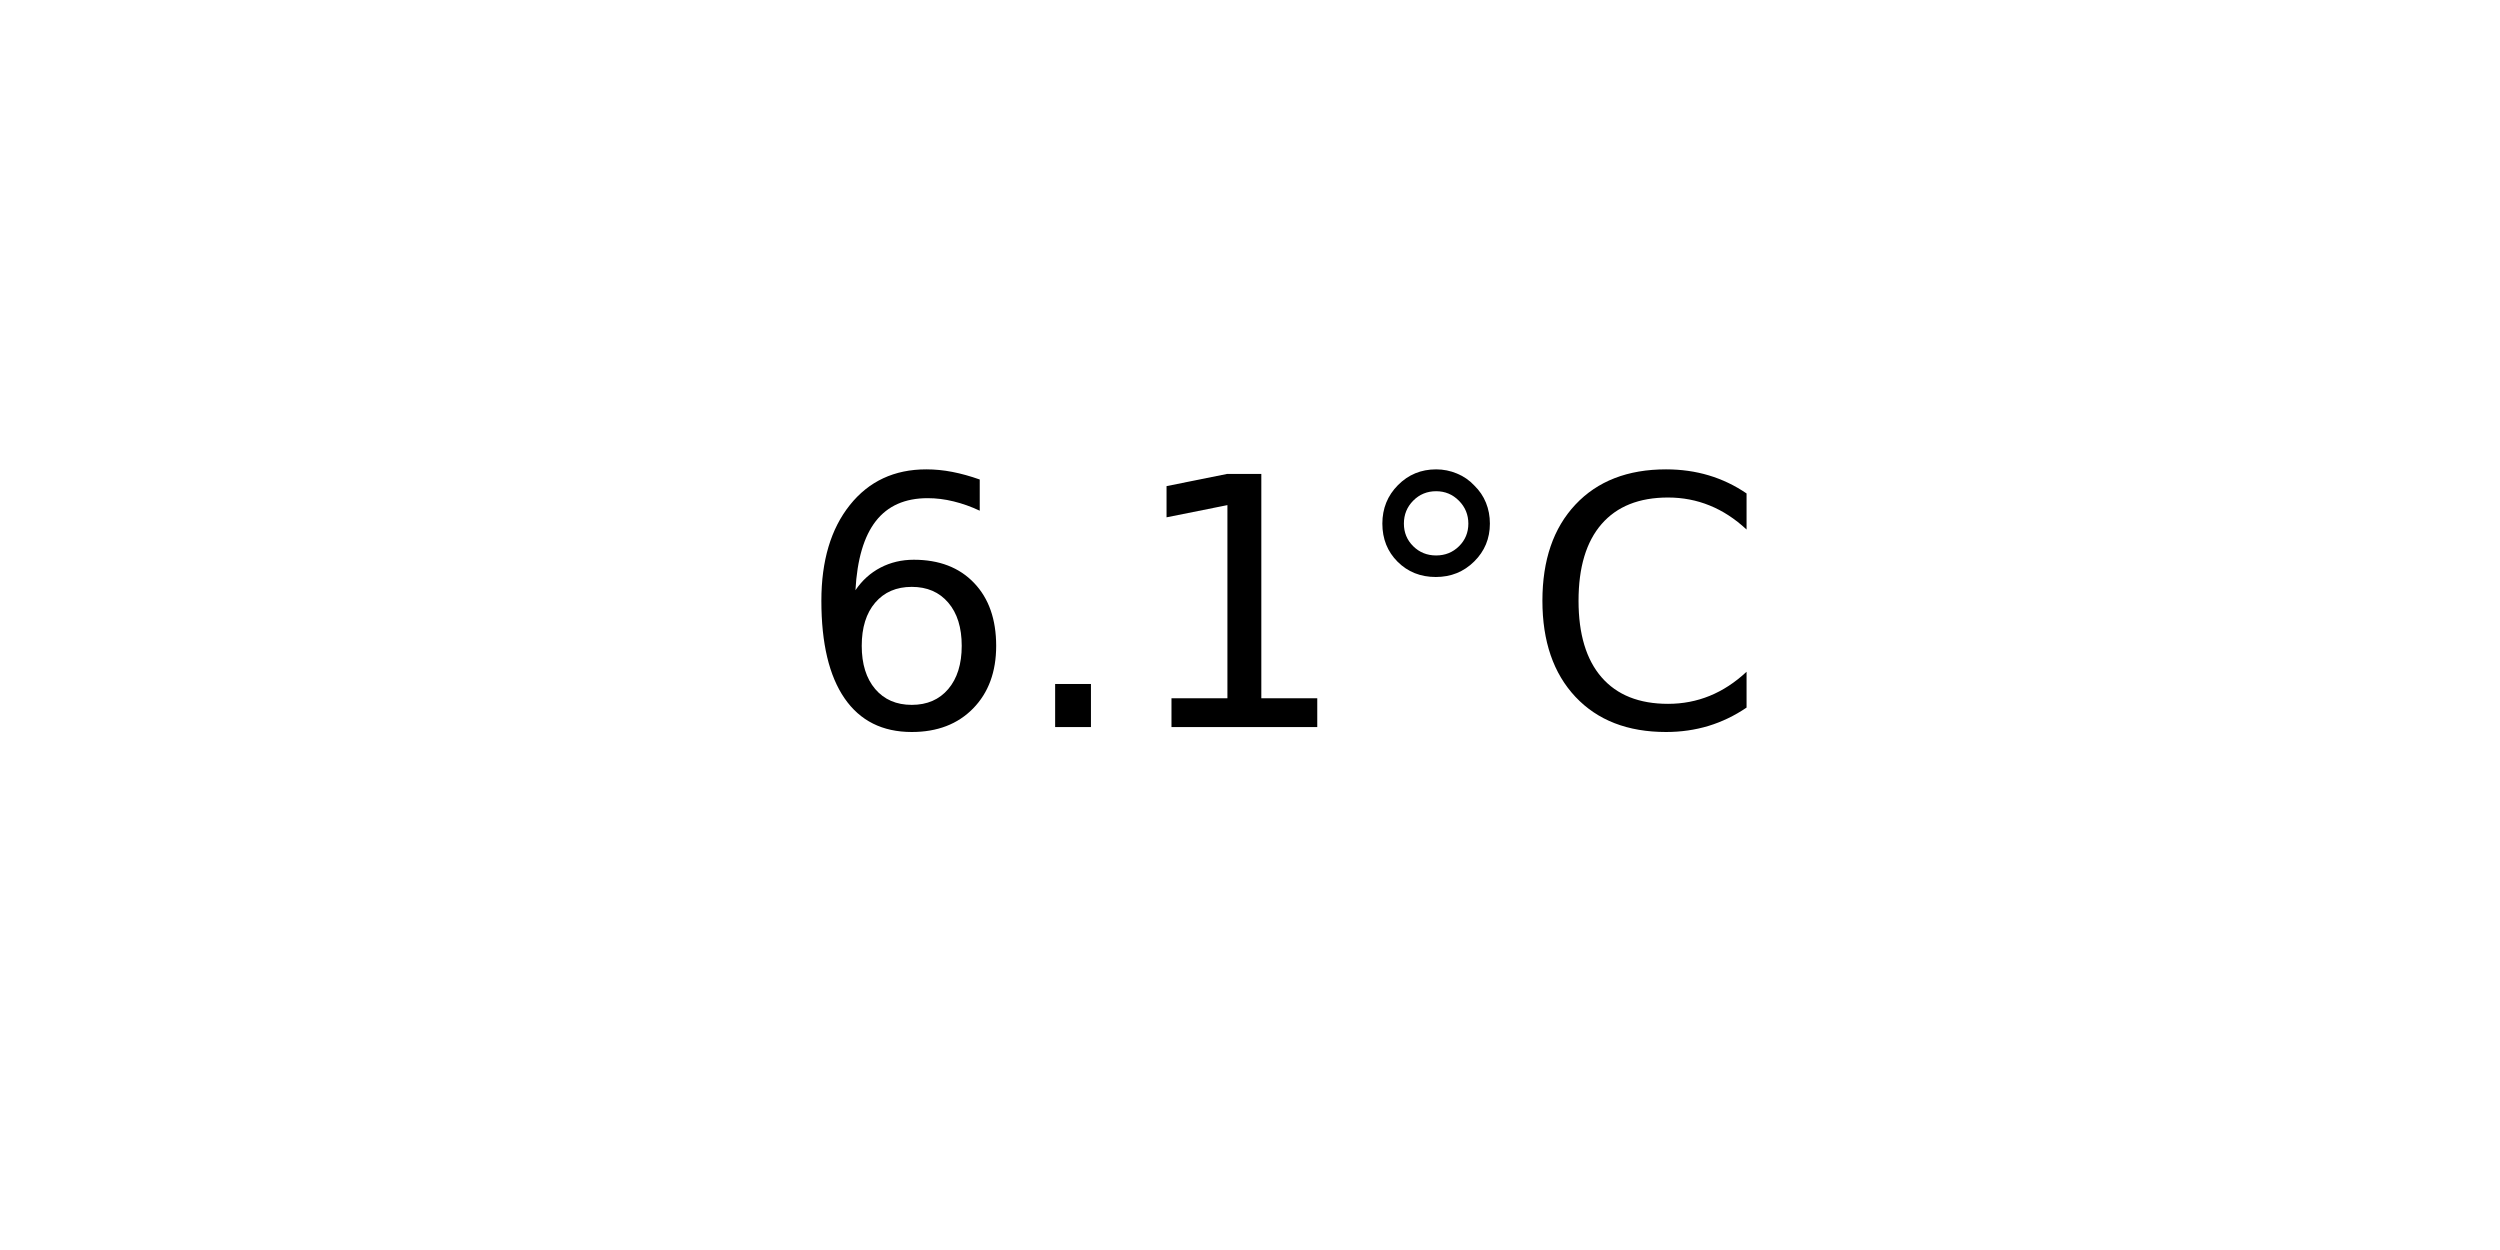
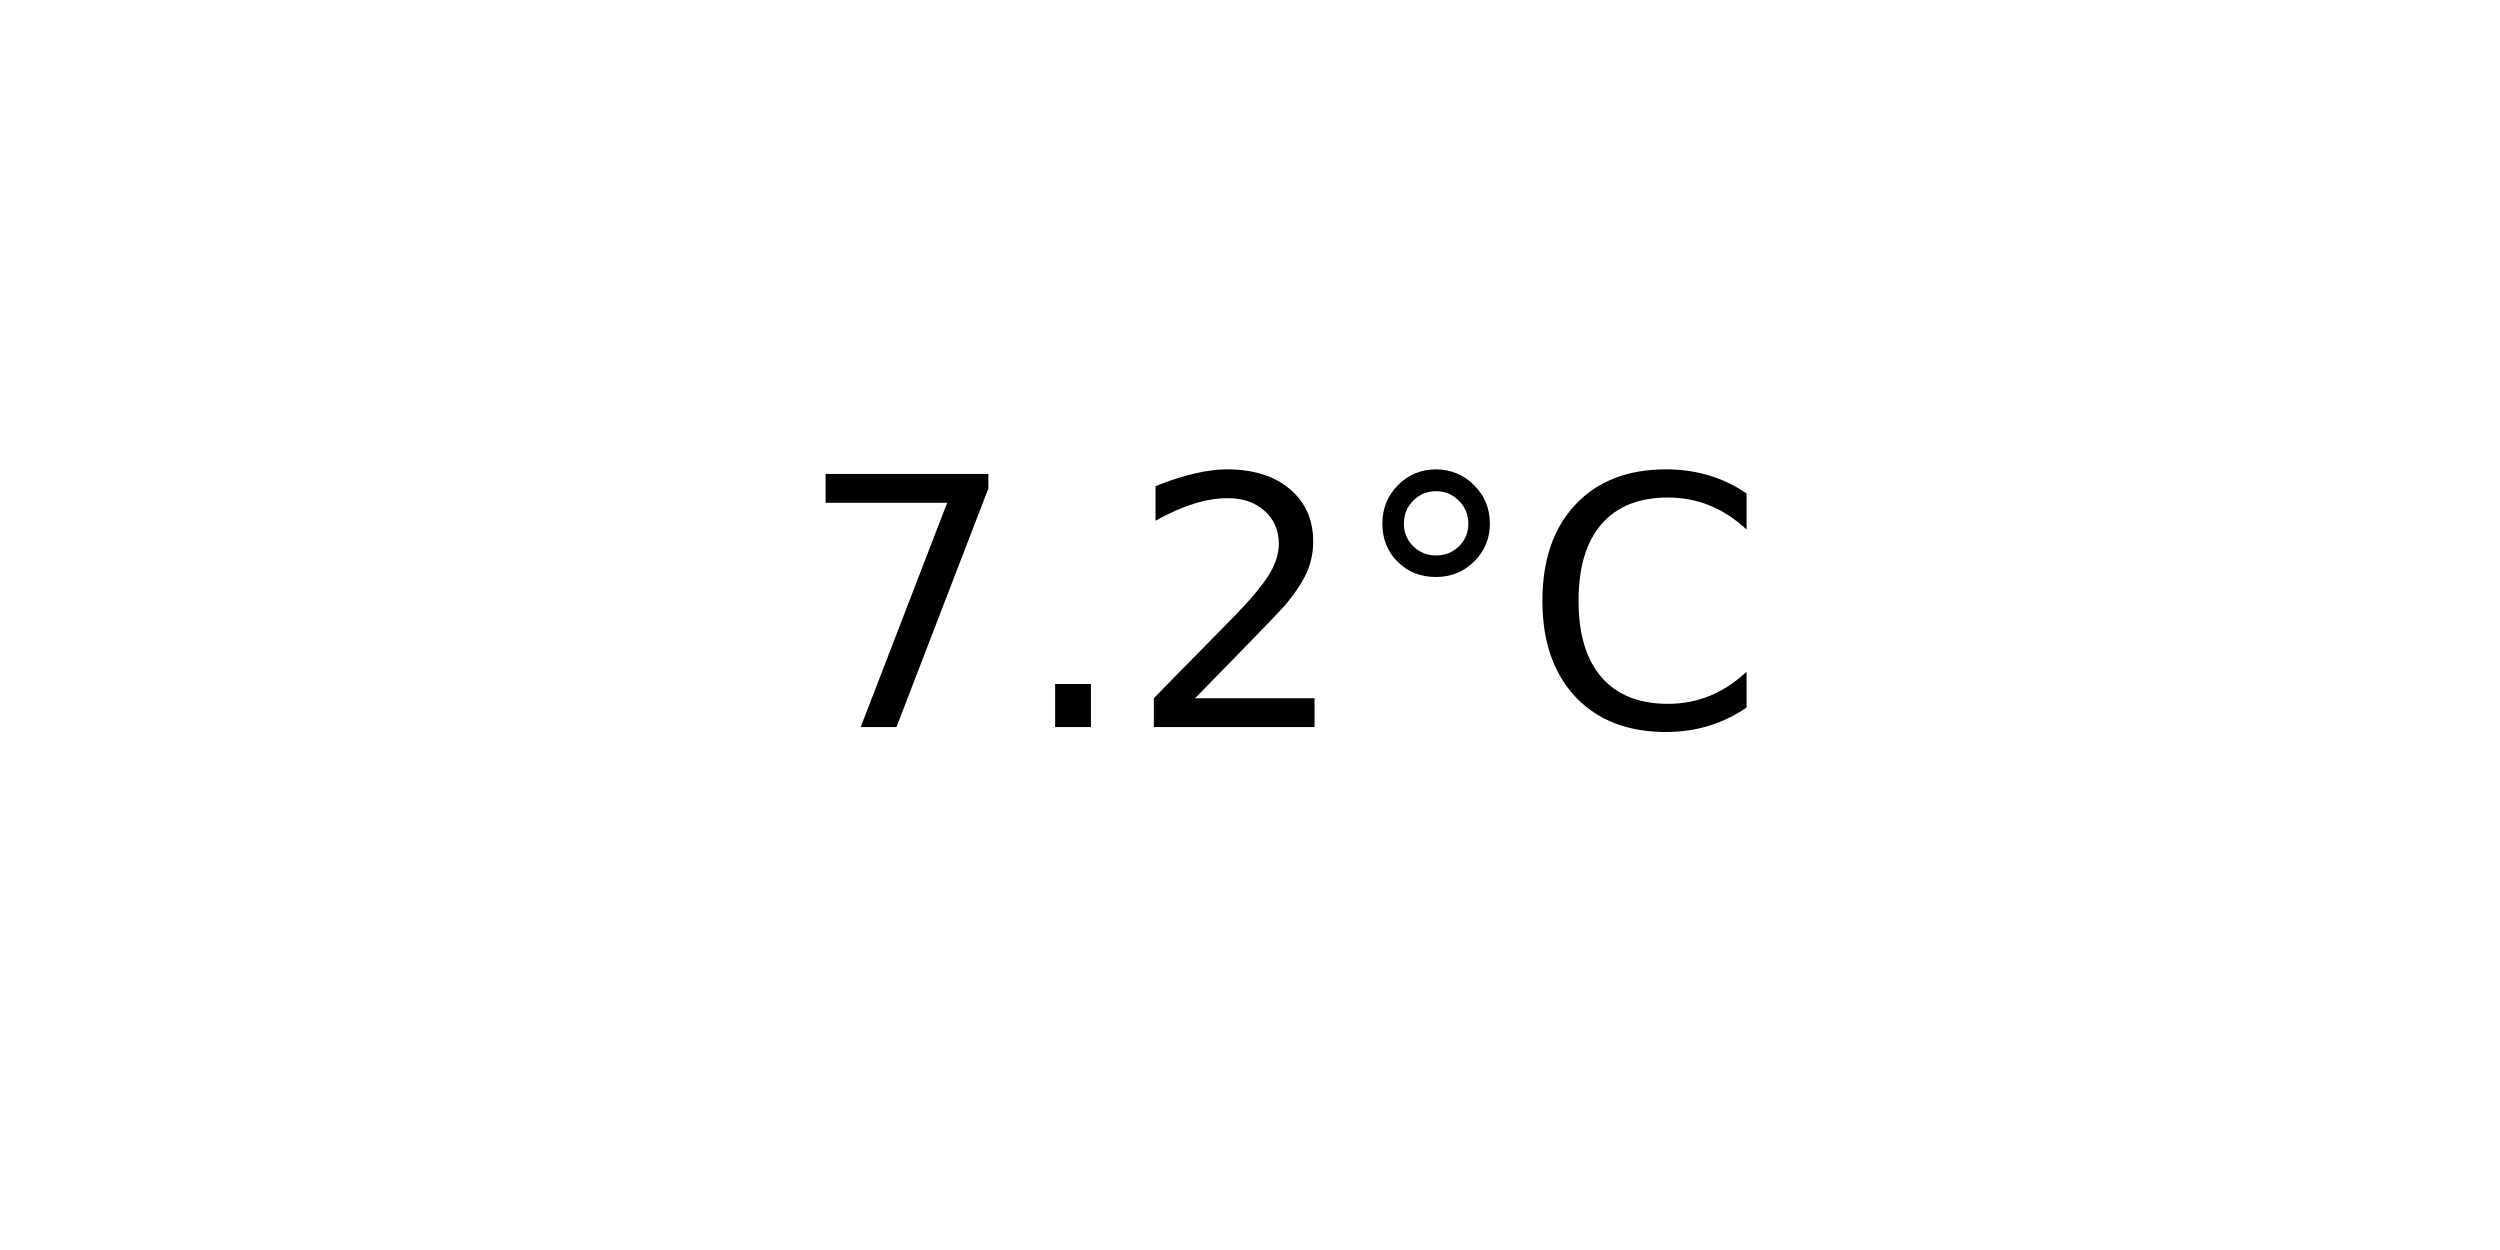
<svg xmlns="http://www.w3.org/2000/svg" xmlns:xlink="http://www.w3.org/1999/xlink" width="72pt" height="36pt" viewBox="0 0 72 36" version="1.1">
  <defs>
    <style type="text/css">*{stroke-linejoin: round; stroke-linecap: butt}</style>
  </defs>
  <g id="figure_1">
    <g id="axes_1">
      <g id="text_1">
        <g transform="translate(22.95703 20.93937) scale(0.1 -0.1)">
          <defs>
-             <path id="DejaVuSans-36" d="M 2113 2584  Q 1688 2584 1439 2293  Q 1191 2003 1191 1497  Q 1191 994 1439 701  Q 1688 409 2113 409  Q 2538 409 2786 701  Q 3034 994 3034 1497  Q 3034 2003 2786 2293  Q 2538 2584 2113 2584  z M 3366 4563  L 3366 3988  Q 3128 4100 2886 4159  Q 2644 4219 2406 4219  Q 1781 4219 1451 3797  Q 1122 3375 1075 2522  Q 1259 2794 1537 2939  Q 1816 3084 2150 3084  Q 2853 3084 3261 2657  Q 3669 2231 3669 1497  Q 3669 778 3244 343  Q 2819 -91 2113 -91  Q 1303 -91 875 529  Q 447 1150 447 2328  Q 447 3434 972 4092  Q 1497 4750 2381 4750  Q 2619 4750 2861 4703  Q 3103 4656 3366 4563  z " transform="scale(0.015625)" />
+             <path id="DejaVuSans-37" d="M 525 4666  L 3525 4666  L 3525 4397  L 1831 0  L 1172 0  L 2766 4134  L 525 4134  L 525 4666  z " transform="scale(0.015625)" />
            <path id="DejaVuSans-2e" d="M 684 794  L 1344 794  L 1344 0  L 684 0  L 684 794  z " transform="scale(0.015625)" />
-             <path id="DejaVuSans-31" d="M 794 531  L 1825 531  L 1825 4091  L 703 3866  L 703 4441  L 1819 4666  L 2450 4666  L 2450 531  L 3481 531  L 3481 0  L 794 0  L 794 531  z " transform="scale(0.015625)" />
+             <path id="DejaVuSans-32" d="M 1228 531  L 3431 531  L 3431 0  L 469 0  L 469 531  Q 828 903 1448 1529  Q 2069 2156 2228 2338  Q 2531 2678 2651 2914  Q 2772 3150 2772 3378  Q 2772 3750 2511 3984  Q 2250 4219 1831 4219  Q 1534 4219 1204 4116  Q 875 4013 500 3803  L 500 4441  Q 881 4594 1212 4672  Q 1544 4750 1819 4750  Q 2544 4750 2975 4387  Q 3406 4025 3406 3419  Q 3406 3131 3298 2873  Q 3191 2616 2906 2266  Q 2828 2175 2409 1742  Q 1991 1309 1228 531  z " transform="scale(0.015625)" />
            <path id="DejaVuSans-b0" d="M 1600 4347  Q 1350 4347 1178 4173  Q 1006 4000 1006 3750  Q 1006 3503 1178 3333  Q 1350 3163 1600 3163  Q 1850 3163 2022 3333  Q 2194 3503 2194 3750  Q 2194 3997 2020 4172  Q 1847 4347 1600 4347  z M 1600 4750  Q 1800 4750 1984 4673  Q 2169 4597 2303 4453  Q 2447 4313 2519 4134  Q 2591 3956 2591 3750  Q 2591 3338 2302 3052  Q 2013 2766 1594 2766  Q 1172 2766 890 3047  Q 609 3328 609 3750  Q 609 4169 896 4459  Q 1184 4750 1600 4750  z " transform="scale(0.015625)" />
            <path id="DejaVuSans-43" d="M 4122 4306  L 4122 3641  Q 3803 3938 3442 4084  Q 3081 4231 2675 4231  Q 1875 4231 1450 3742  Q 1025 3253 1025 2328  Q 1025 1406 1450 917  Q 1875 428 2675 428  Q 3081 428 3442 575  Q 3803 722 4122 1019  L 4122 359  Q 3791 134 3420 21  Q 3050 -91 2638 -91  Q 1578 -91 968 557  Q 359 1206 359 2328  Q 359 3453 968 4101  Q 1578 4750 2638 4750  Q 3056 4750 3426 4639  Q 3797 4528 4122 4306  z " transform="scale(0.015625)" />
          </defs>
-           <use xlink:href="#DejaVuSans-36" />
+           <use xlink:href="#DejaVuSans-37" />
          <use xlink:href="#DejaVuSans-2e" x="63.623" />
-           <use xlink:href="#DejaVuSans-31" x="95.41" />
+           <use xlink:href="#DejaVuSans-32" x="95.41" />
          <use xlink:href="#DejaVuSans-b0" x="159.033" />
          <use xlink:href="#DejaVuSans-43" x="209.033" />
        </g>
      </g>
    </g>
  </g>
</svg>
